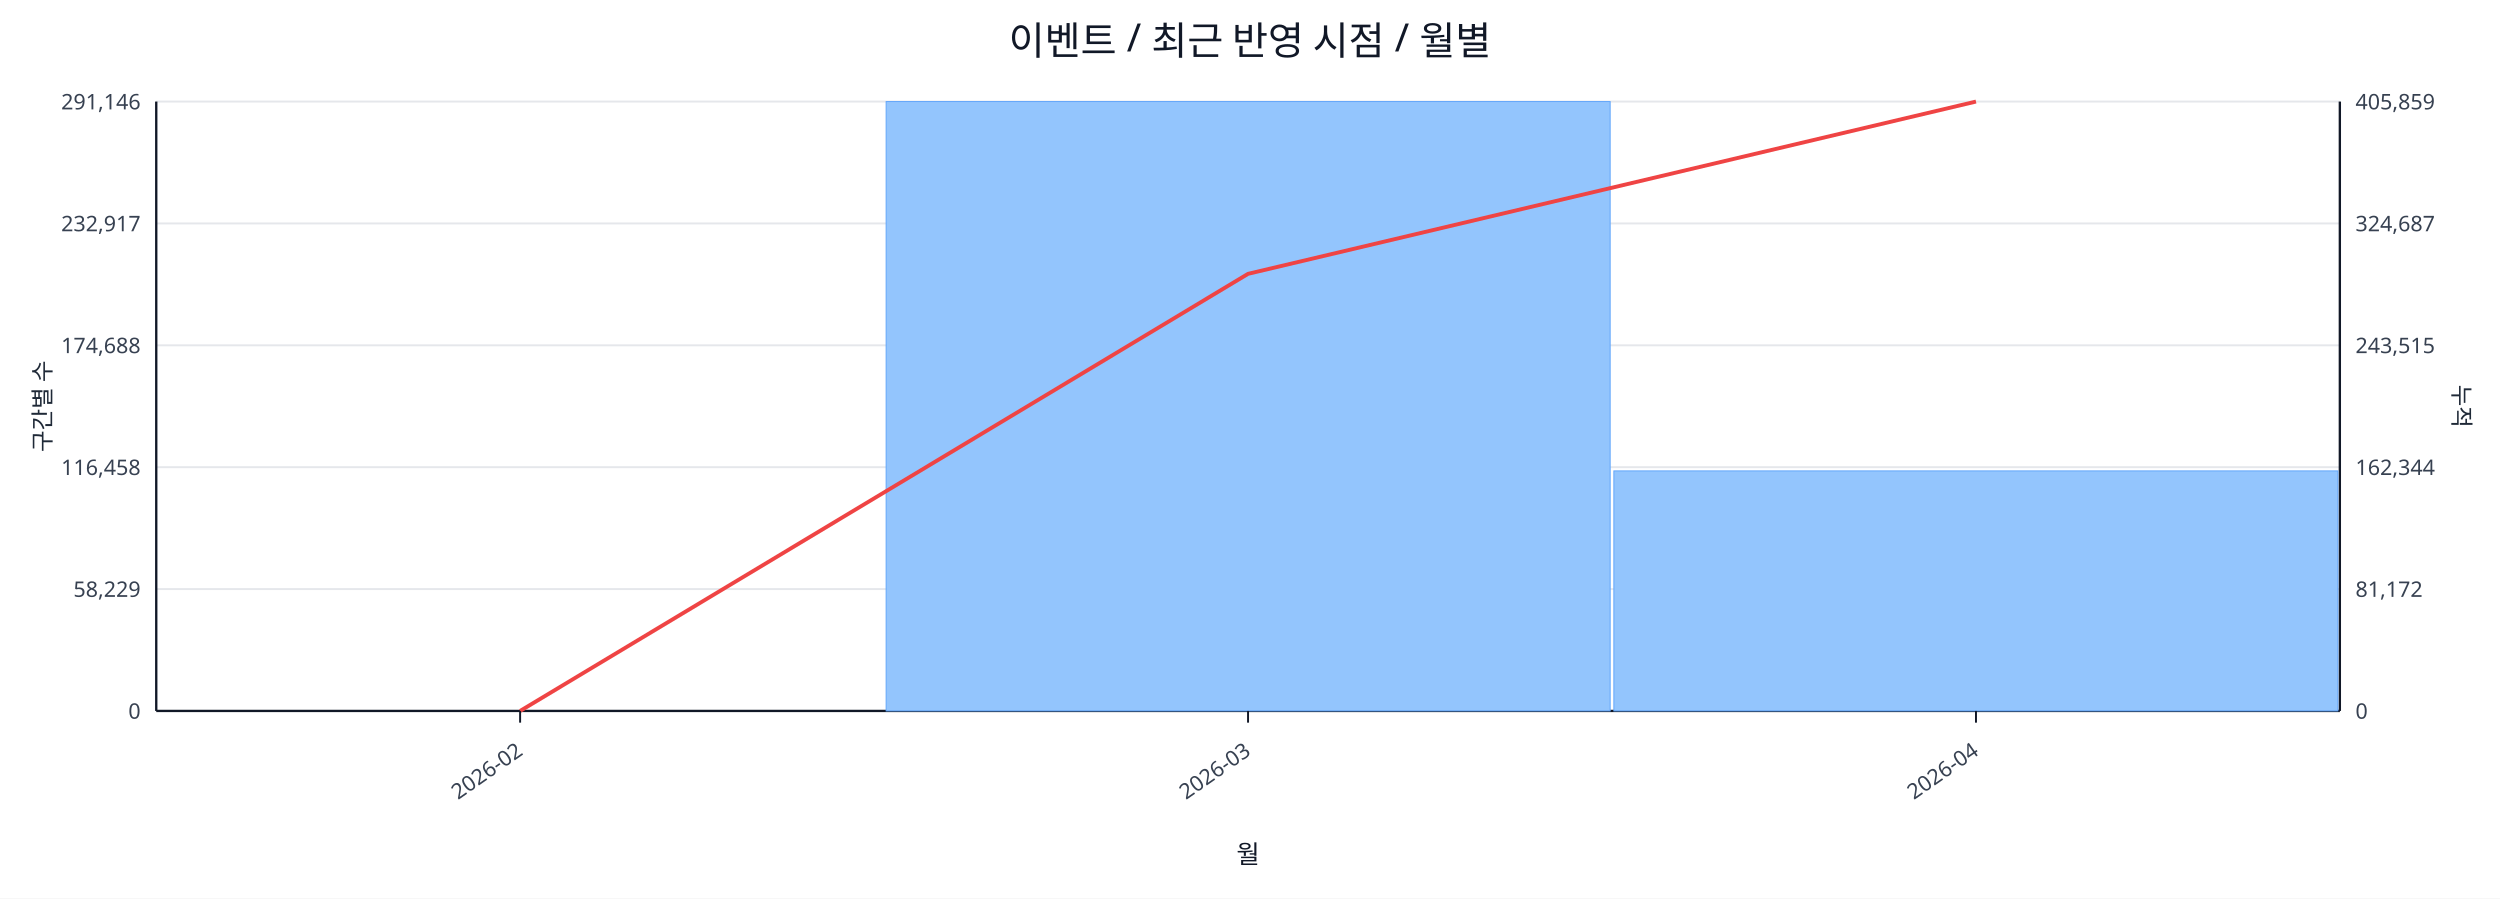
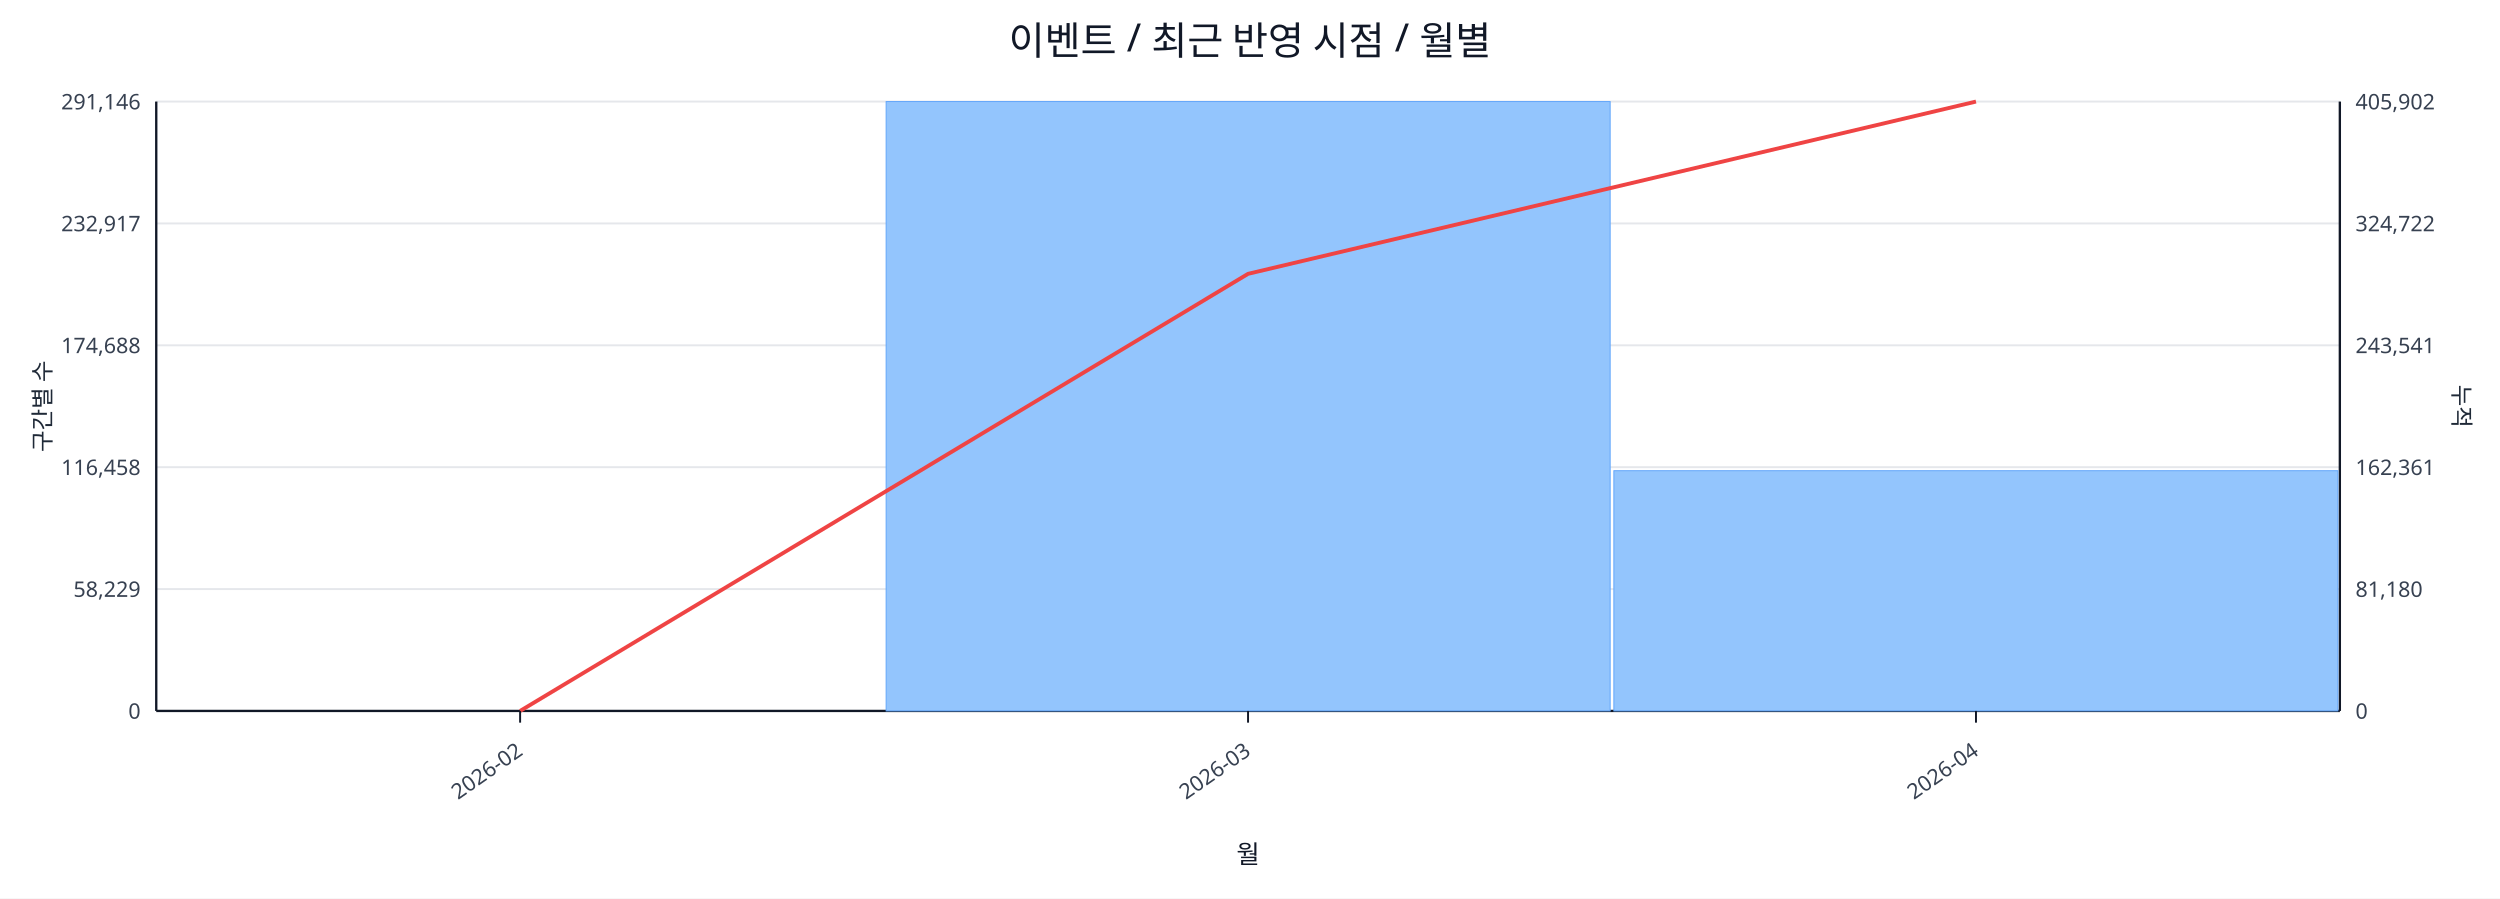
<svg xmlns="http://www.w3.org/2000/svg" width="1280" height="460" viewBox="0 0 1280 460">
  <rect x="0" y="0" width="100%" height="100%" fill="#ffffff" />
  <text x="640.0" y="28" font-size="20" text-anchor="middle" font-family="sans-serif" fill="#111827">이벤트 / 최근 반영 시점 / 월별</text>
  <line x1="80.0" y1="52.0" x2="1198.0" y2="52.0" stroke="#e5e7eb" stroke-width="1" />
  <text x="72.0" y="56.0" font-size="11" text-anchor="end" font-family="sans-serif" fill="#374151">291,146</text>
-   <text x="1206.0" y="56.0" font-size="11" text-anchor="start" font-family="sans-serif" fill="#374151">405,859</text>
+   <text x="1206.0" y="56.0" font-size="11" text-anchor="start" font-family="sans-serif" fill="#374151">405,902</text>
  <line x1="80.0" y1="114.4" x2="1198.0" y2="114.4" stroke="#e5e7eb" stroke-width="1" />
  <text x="72.0" y="118.4" font-size="11" text-anchor="end" font-family="sans-serif" fill="#374151">232,917</text>
-   <text x="1206.0" y="118.4" font-size="11" text-anchor="start" font-family="sans-serif" fill="#374151">324,687</text>
+   <text x="1206.0" y="118.4" font-size="11" text-anchor="start" font-family="sans-serif" fill="#374151">324,722</text>
  <line x1="80.0" y1="176.8" x2="1198.0" y2="176.8" stroke="#e5e7eb" stroke-width="1" />
  <text x="72.0" y="180.8" font-size="11" text-anchor="end" font-family="sans-serif" fill="#374151">174,688</text>
-   <text x="1206.0" y="180.8" font-size="11" text-anchor="start" font-family="sans-serif" fill="#374151">243,515</text>
+   <text x="1206.0" y="180.8" font-size="11" text-anchor="start" font-family="sans-serif" fill="#374151">243,541</text>
  <line x1="80.0" y1="239.2" x2="1198.0" y2="239.2" stroke="#e5e7eb" stroke-width="1" />
  <text x="72.0" y="243.2" font-size="11" text-anchor="end" font-family="sans-serif" fill="#374151">116,458</text>
-   <text x="1206.0" y="243.2" font-size="11" text-anchor="start" font-family="sans-serif" fill="#374151">162,344</text>
+   <text x="1206.0" y="243.2" font-size="11" text-anchor="start" font-family="sans-serif" fill="#374151">162,361</text>
  <line x1="80.0" y1="301.6" x2="1198.0" y2="301.6" stroke="#e5e7eb" stroke-width="1" />
  <text x="72.0" y="305.6" font-size="11" text-anchor="end" font-family="sans-serif" fill="#374151">58,229</text>
-   <text x="1206.0" y="305.6" font-size="11" text-anchor="start" font-family="sans-serif" fill="#374151">81,172</text>
+   <text x="1206.0" y="305.6" font-size="11" text-anchor="start" font-family="sans-serif" fill="#374151">81,180</text>
  <line x1="80.0" y1="364.0" x2="1198.0" y2="364.0" stroke="#e5e7eb" stroke-width="1" />
  <text x="72.0" y="368.0" font-size="11" text-anchor="end" font-family="sans-serif" fill="#374151">0</text>
  <text x="1206.0" y="368.0" font-size="11" text-anchor="start" font-family="sans-serif" fill="#374151">0</text>
  <line x1="80.0" y1="364.0" x2="1198.0" y2="364.0" stroke="#111827" stroke-width="1.2" />
  <line x1="80.0" y1="52.0" x2="80.0" y2="364.0" stroke="#111827" stroke-width="1.2" />
  <line x1="1198.0" y1="52.0" x2="1198.0" y2="364.0" stroke="#111827" stroke-width="1.2" />
  <rect x="81.0" y="364.0" width="370.7" height="0.0" fill="#93c5fd" stroke="#60a5fa" stroke-width="0.5" />
  <rect x="453.7" y="52.0" width="370.7" height="312.0" fill="#93c5fd" stroke="#60a5fa" stroke-width="0.5" />
-   <rect x="826.3" y="241.1" width="370.7" height="122.9" fill="#93c5fd" stroke="#60a5fa" stroke-width="0.5" />
+   <rect x="826.3" y="241.0" width="370.7" height="123.0" fill="#93c5fd" stroke="#60a5fa" stroke-width="0.5" />
  <polyline fill="none" stroke="#ef4444" stroke-width="2" points="266.3,364.0 639.0,140.2 1011.7,52.0" />
  <line x1="266.3" y1="364.0" x2="266.3" y2="370.0" stroke="#111827" stroke-width="1" />
  <text x="268.3" y="386.0" font-size="11" text-anchor="end" transform="rotate(-35 268.3 386.0)" font-family="sans-serif" fill="#374151">2026-02</text>
  <line x1="639.0" y1="364.0" x2="639.0" y2="370.0" stroke="#111827" stroke-width="1" />
  <text x="641.0" y="386.0" font-size="11" text-anchor="end" transform="rotate(-35 641.0 386.0)" font-family="sans-serif" fill="#374151">2026-03</text>
  <line x1="1011.7" y1="364.0" x2="1011.7" y2="370.0" stroke="#111827" stroke-width="1" />
  <text x="1013.7" y="386.0" font-size="11" text-anchor="end" transform="rotate(-35 1013.7 386.0)" font-family="sans-serif" fill="#374151">2026-04</text>
  <text x="26" y="208.0" font-size="12" transform="rotate(-90 26 208.0)" text-anchor="middle" font-family="sans-serif" fill="#1f2937">구간별 수</text>
  <text x="1256.0" y="208.0" font-size="12" transform="rotate(90 1256.0 208.0)" text-anchor="middle" font-family="sans-serif" fill="#1f2937">누적</text>
  <text x="639.0" y="442.0" font-size="13" text-anchor="middle" font-family="sans-serif" fill="#111827">월</text>
</svg>
